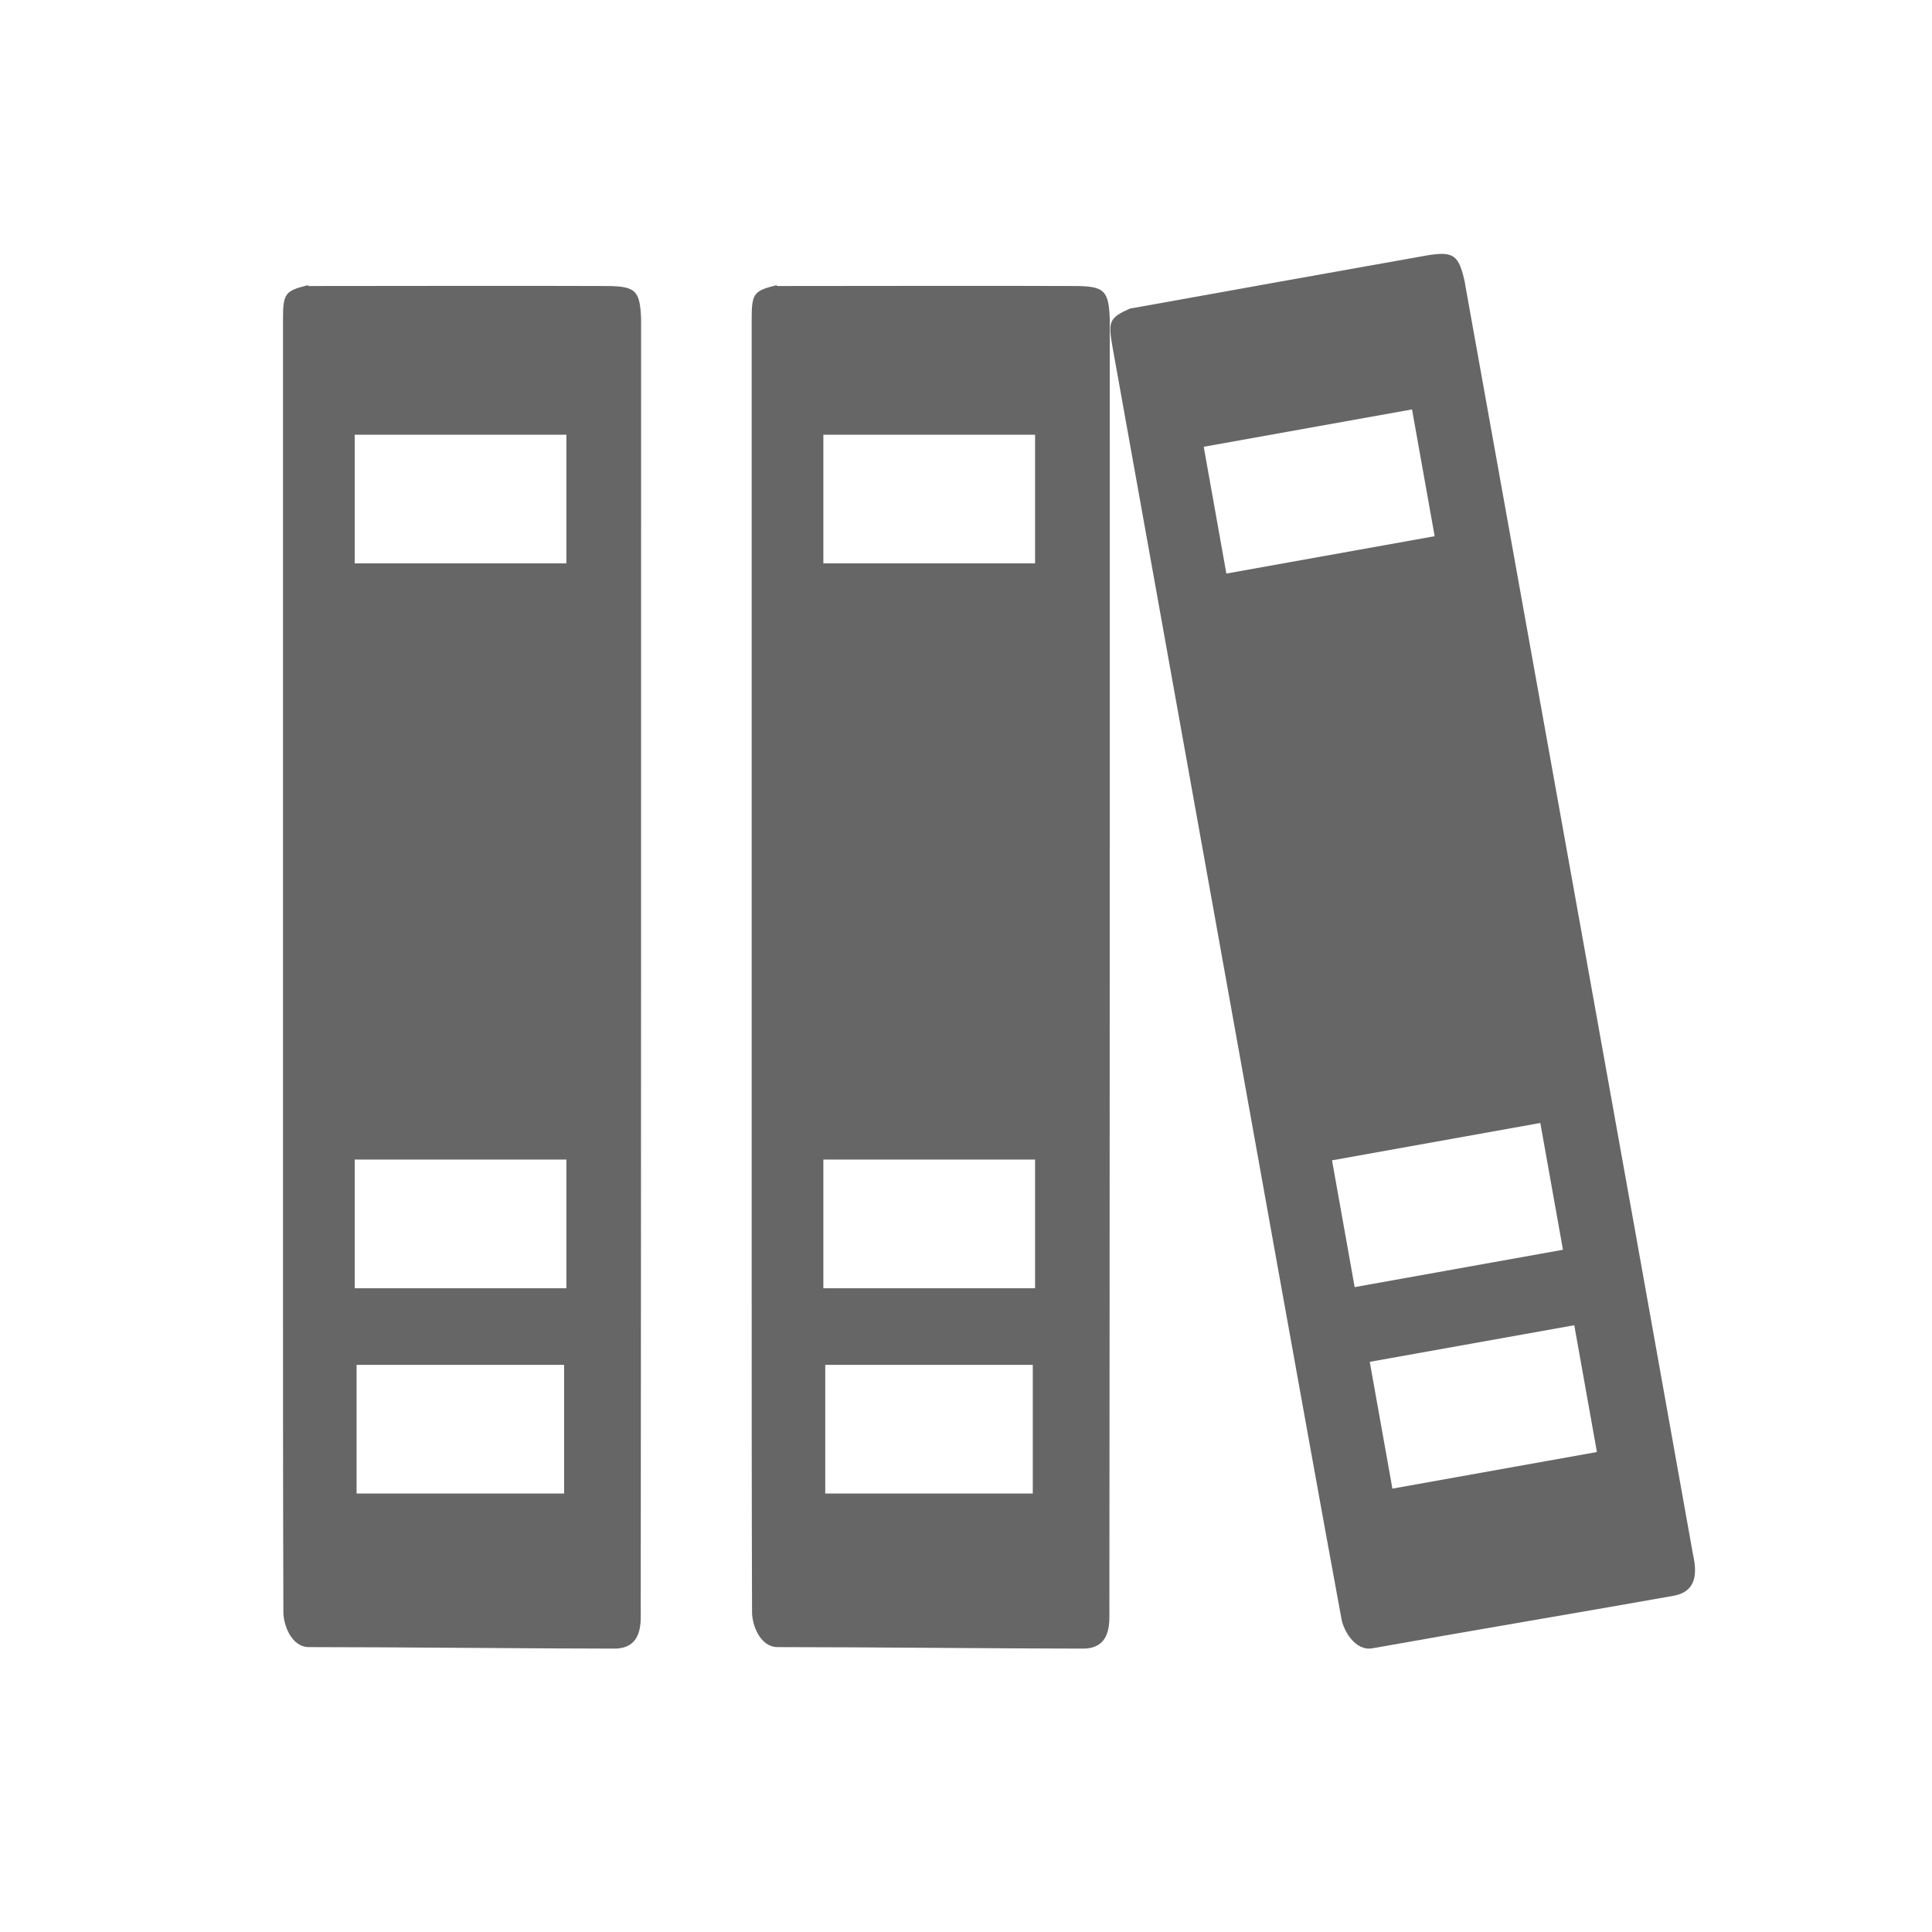
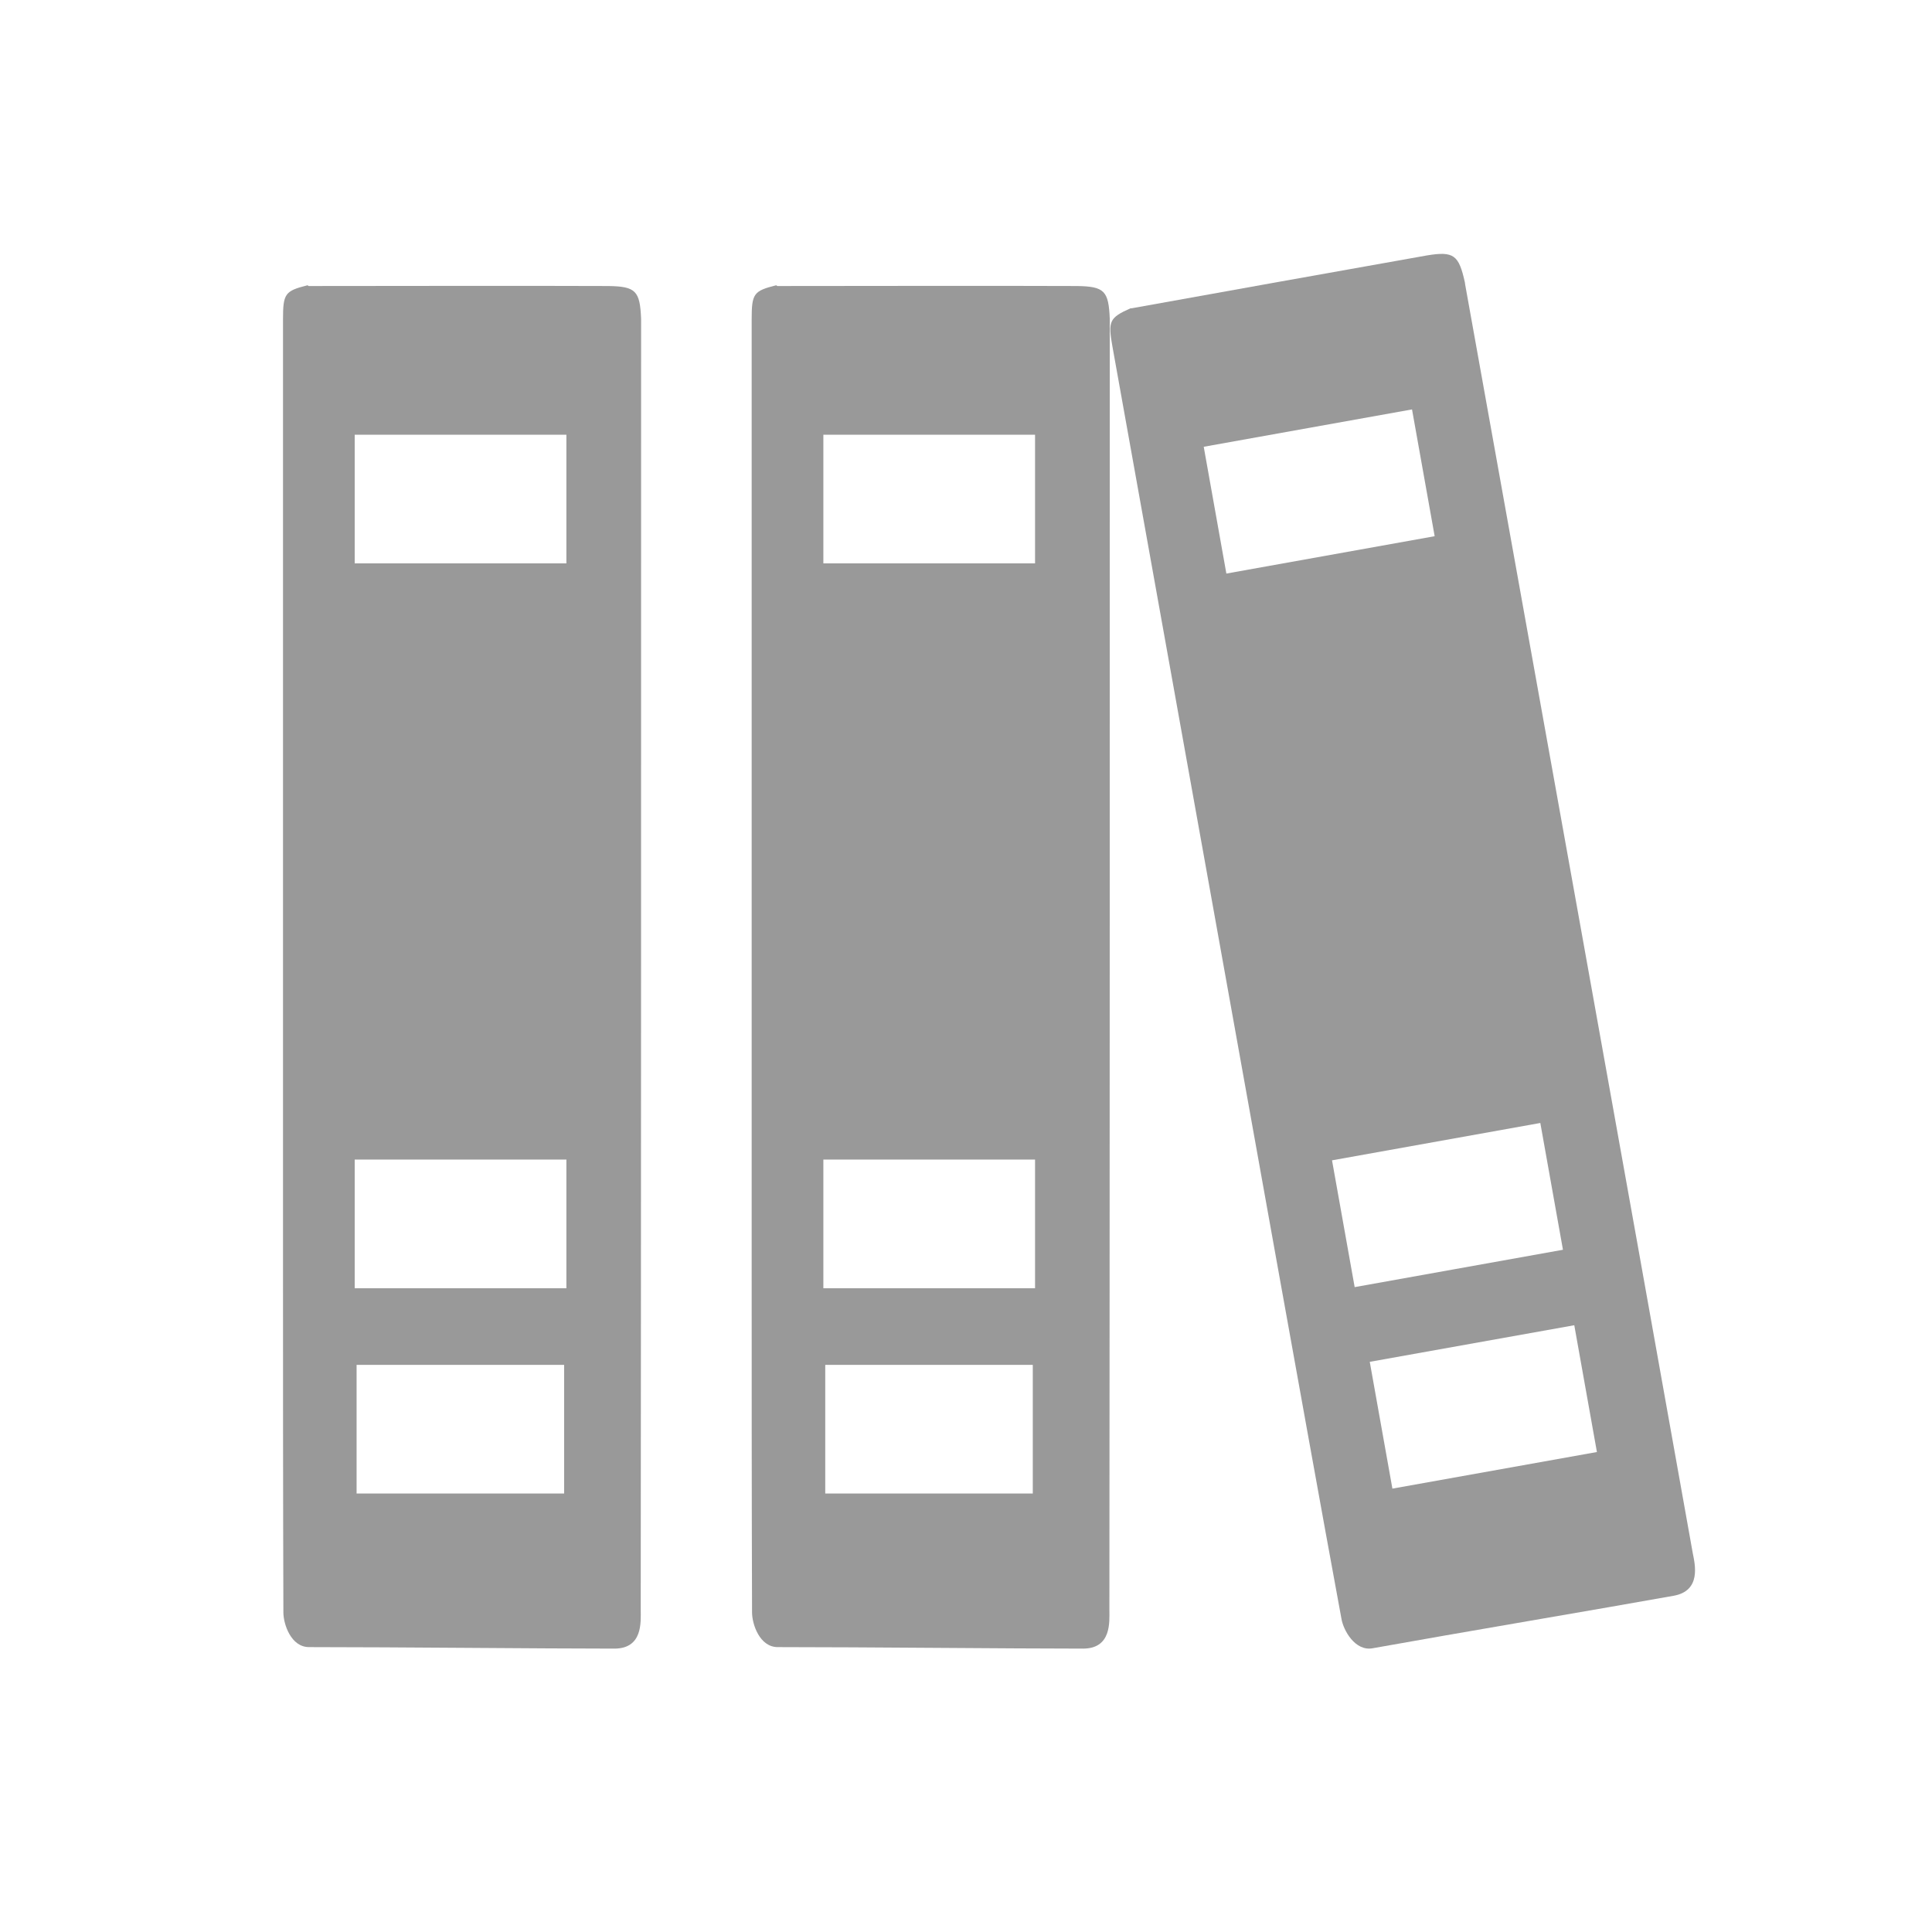
<svg xmlns="http://www.w3.org/2000/svg" version="1.1" id="Layer_1" x="0px" y="0px" viewBox="0 0 512 512" style="enable-background:new 0 0 512 512;" xml:space="preserve">
  <style type="text/css">
- 	.st0{fill:#666666;}
+ 	.st0{fill:#999999;}
</style>
  <g>
    <path class="st0" d="M81.5,75.6c-6,1.5-6.5,2.2-6.5,9.1c0,82.8,0,165.7,0,248.4c0,31.4,0,62.8,0.1,94.2c0,3.1,2,9.2,6.8,9.2   c23.1,0,61.7,0.4,80.9,0.4c7.6,0,7-7.1,7-10.2c0.1-113.9,0.1-227.7,0.1-341.5c0-0.2,0-0.5,0-0.7c-0.3-7.4-1.4-8.6-8.7-8.7   c-26.4-0.1-52.9,0-79.4,0 M150.1,149.3H94v-34.1h56.1V149.3z M150.1,341.4H94v-34.1h56.1V341.4z M149.5,395.8h-55v-34.1h55V395.8z" />
    <path class="st0" d="M205.7,75.6c-6,1.5-6.5,2.2-6.5,9.1c0,82.8,0,165.7,0,248.4c0,31.4,0,62.8,0.1,94.2c0,3.1,2,9.2,6.8,9.2   c23.1,0,61.7,0.4,80.9,0.4c7.6,0,7-7.1,7-10.2c0.1-113.9,0.1-227.7,0.1-341.5c0-0.2,0-0.5,0-0.7c-0.3-7.4-1.4-8.6-8.7-8.7   c-26.4-0.1-52.9,0-79.4,0 M274.3,149.3h-56.1v-34.1h56.1V149.3z M274.3,341.4h-56.1v-34.1h56.1V341.4z M273.7,395.8h-55v-34.1h55   V395.8z" />
    <path class="st0" d="M299.6,81.7c-5.6,2.5-6,3.4-4.8,10.1c14.6,81.5,29.3,163.1,43.9,244.5c5.6,31,11.1,61.8,16.8,92.7   c0.5,3,3.6,8.7,8.3,7.8c22.8-4.1,60.8-10.5,79.7-13.9c7.4-1.3,5.7-8.3,5.1-11.3c-20-112.1-40.2-224.1-60.3-336.1   c0-0.2-0.1-0.5-0.1-0.7c-1.6-7.2-2.9-8.3-10.1-7.1c-26,4.6-52,9.3-78.2,14 M380.2,142.1L325,152l-6-33.6l55.2-9.9L380.2,142.1z    M414.2,331.2l-55.2,9.9l-6-33.6l55.2-9.9L414.2,331.2z M423.2,384.8l-54.2,9.7l-6-33.6l54.2-9.7L423.2,384.8z" />
  </g>
</svg>
